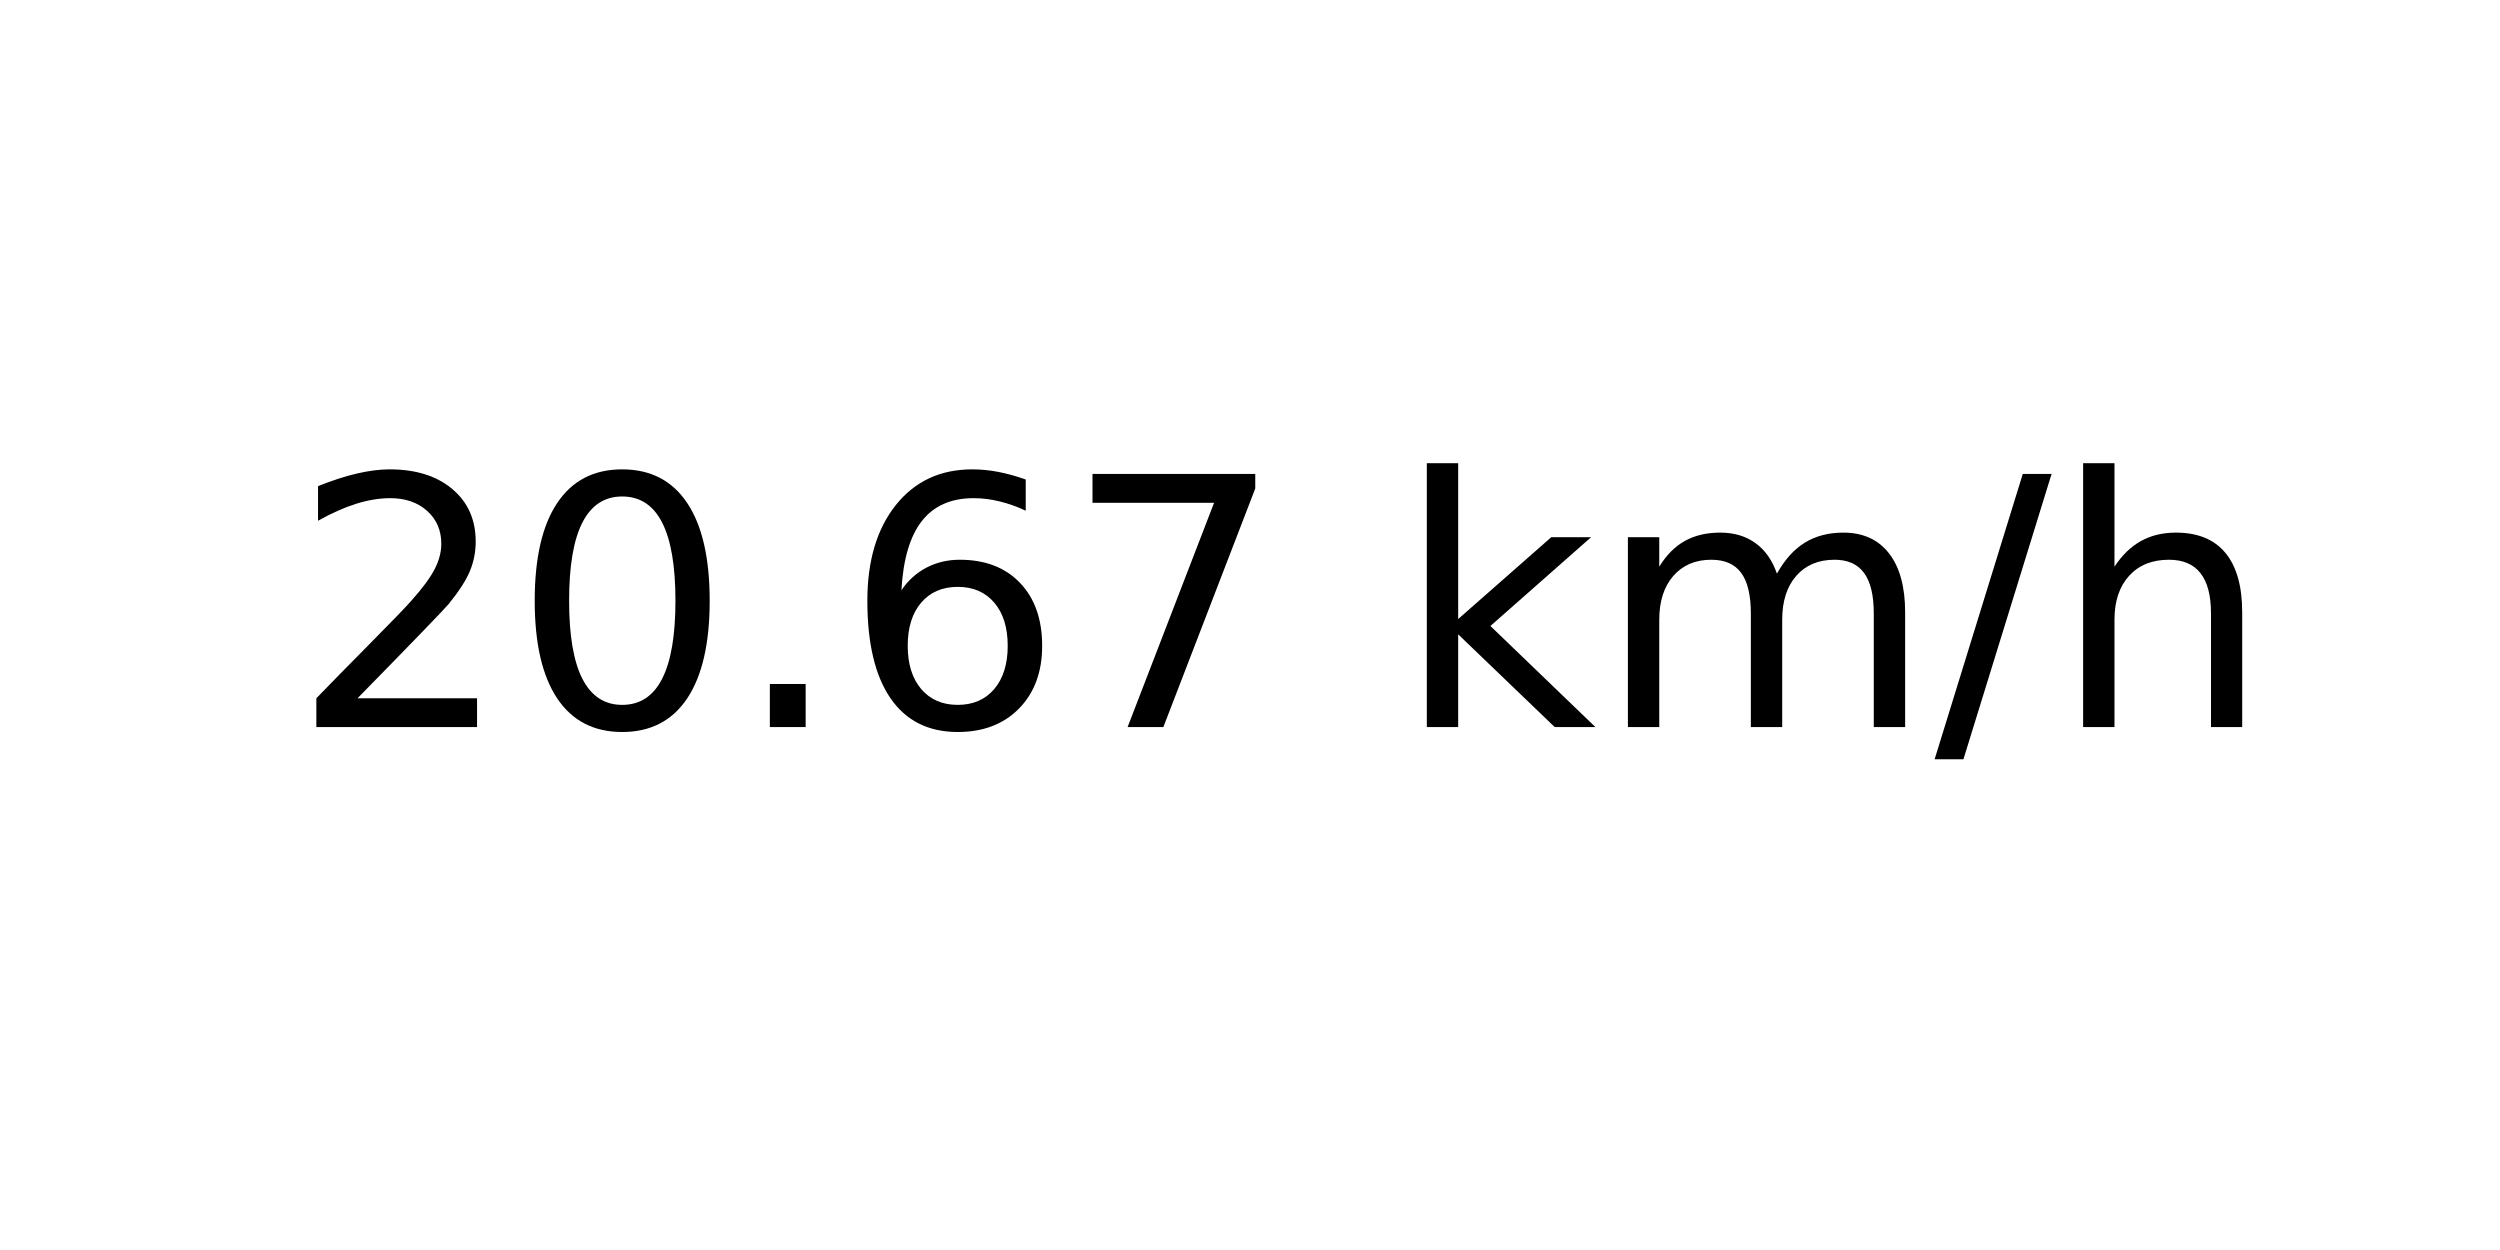
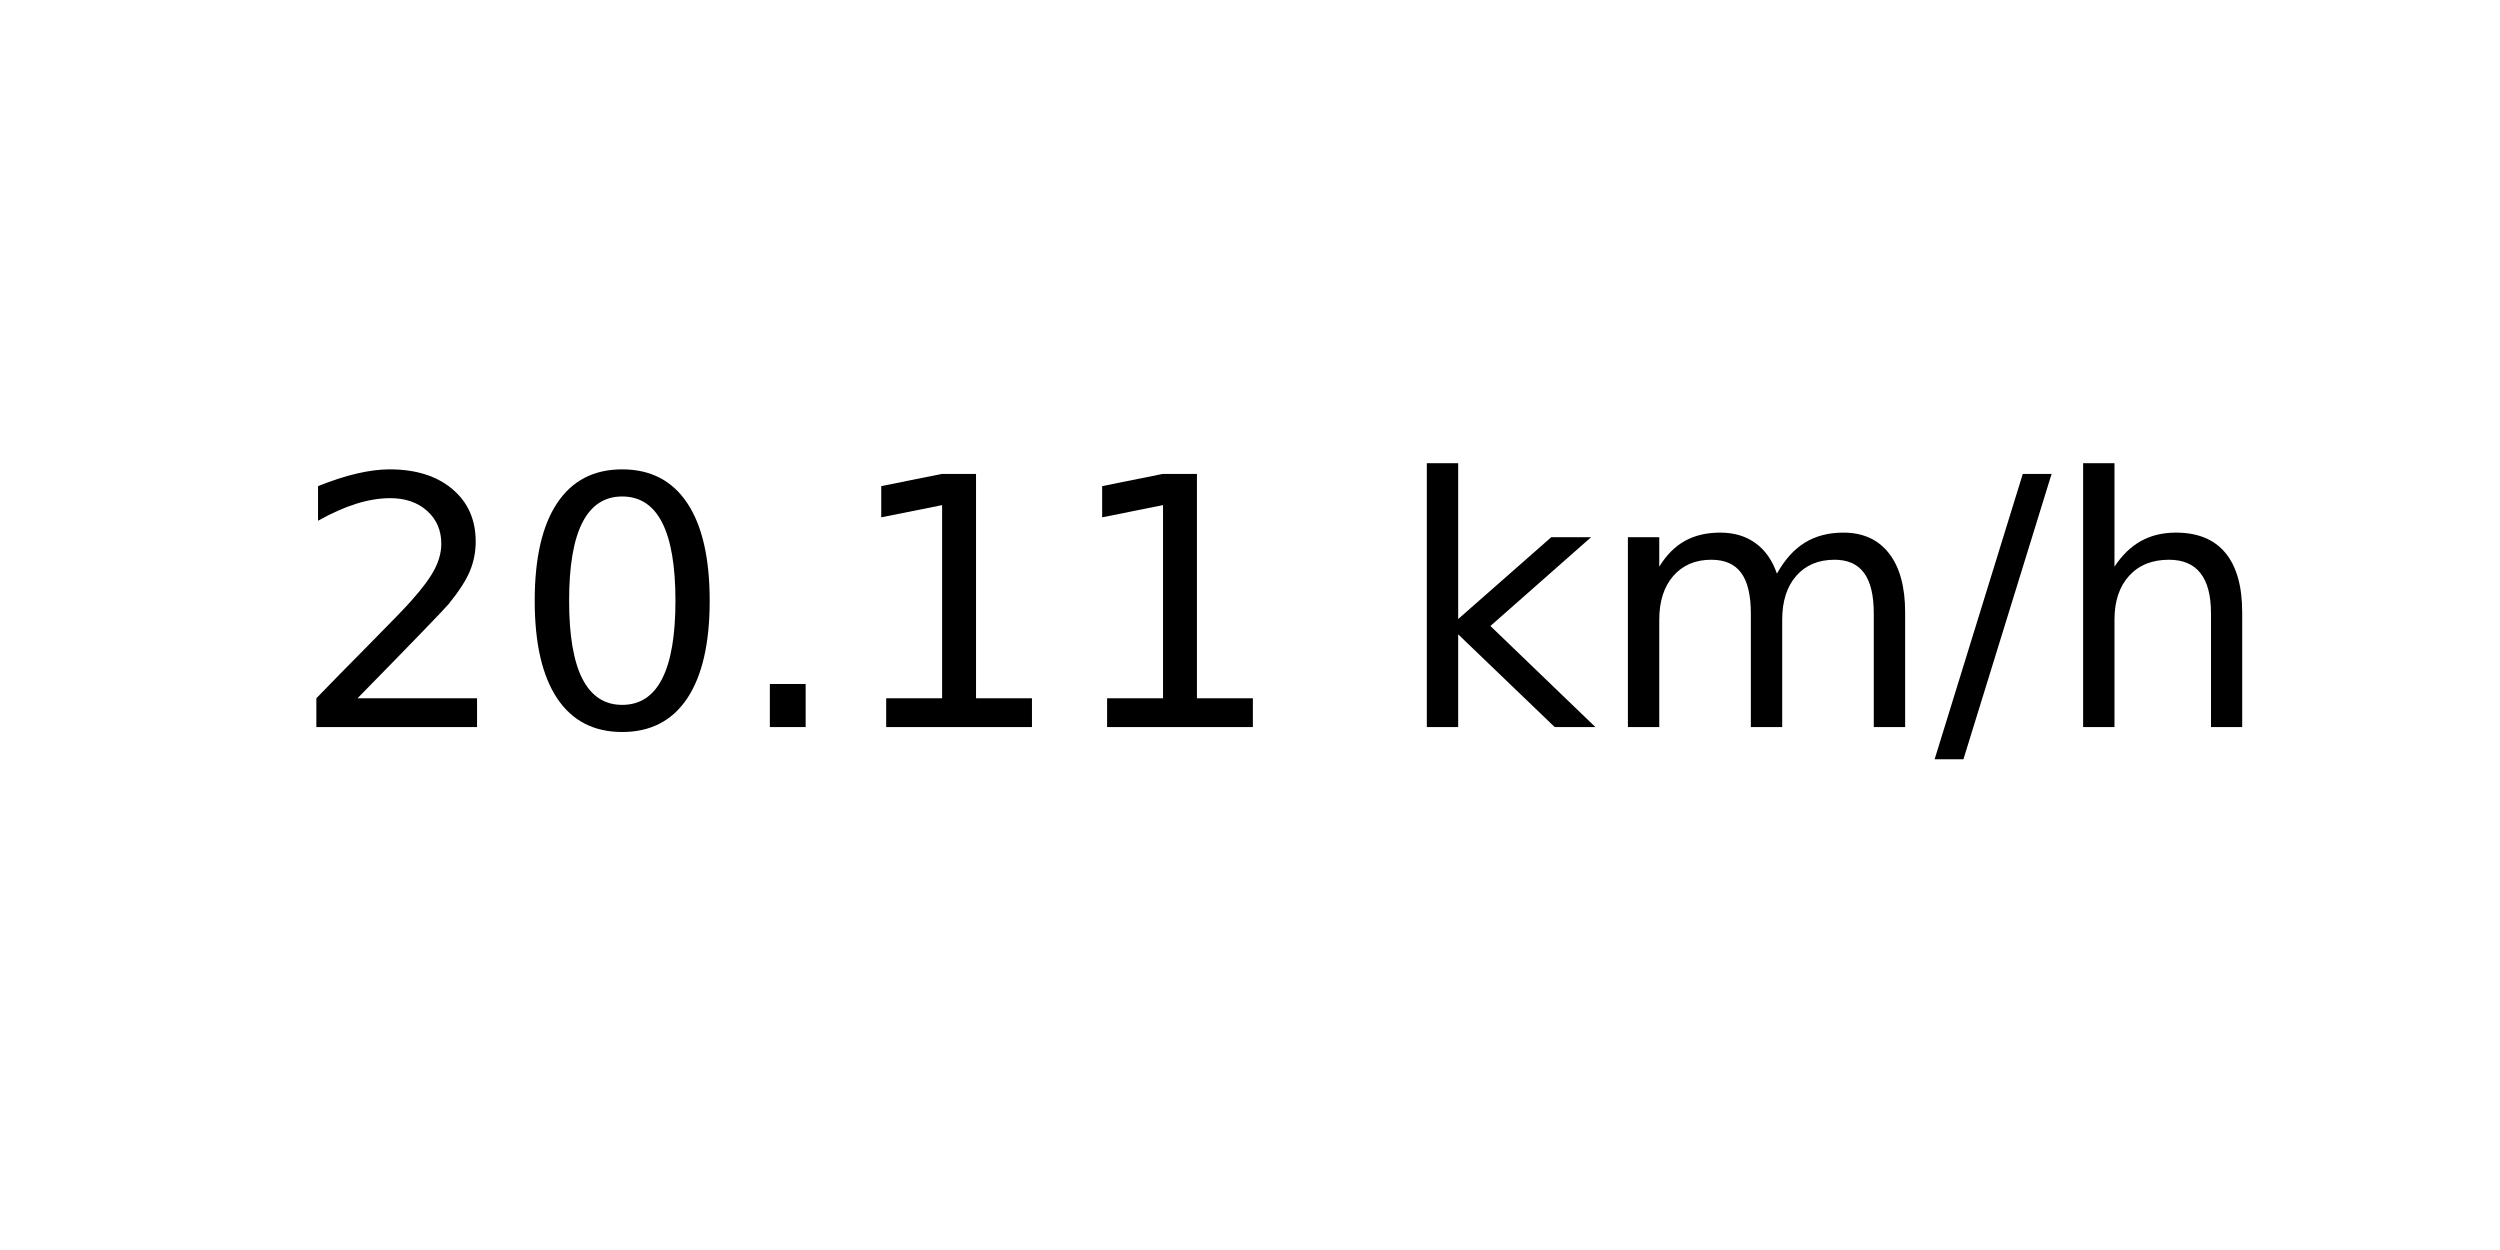
<svg xmlns="http://www.w3.org/2000/svg" xmlns:xlink="http://www.w3.org/1999/xlink" width="72pt" height="36pt" viewBox="0 0 72 36" version="1.1">
  <defs>
    <style type="text/css">*{stroke-linejoin: round; stroke-linecap: butt}</style>
  </defs>
  <g id="figure_1">
    <g id="axes_1">
      <g id="text_1">
        <g transform="translate(8.378125 20.93937) scale(0.1 -0.1)">
          <defs>
            <path id="DejaVuSans-32" d="M 1228 531  L 3431 531  L 3431 0  L 469 0  L 469 531  Q 828 903 1448 1529  Q 2069 2156 2228 2338  Q 2531 2678 2651 2914  Q 2772 3150 2772 3378  Q 2772 3750 2511 3984  Q 2250 4219 1831 4219  Q 1534 4219 1204 4116  Q 875 4013 500 3803  L 500 4441  Q 881 4594 1212 4672  Q 1544 4750 1819 4750  Q 2544 4750 2975 4387  Q 3406 4025 3406 3419  Q 3406 3131 3298 2873  Q 3191 2616 2906 2266  Q 2828 2175 2409 1742  Q 1991 1309 1228 531  z " transform="scale(0.015625)" />
            <path id="DejaVuSans-30" d="M 2034 4250  Q 1547 4250 1301 3770  Q 1056 3291 1056 2328  Q 1056 1369 1301 889  Q 1547 409 2034 409  Q 2525 409 2770 889  Q 3016 1369 3016 2328  Q 3016 3291 2770 3770  Q 2525 4250 2034 4250  z M 2034 4750  Q 2819 4750 3233 4129  Q 3647 3509 3647 2328  Q 3647 1150 3233 529  Q 2819 -91 2034 -91  Q 1250 -91 836 529  Q 422 1150 422 2328  Q 422 3509 836 4129  Q 1250 4750 2034 4750  z " transform="scale(0.015625)" />
            <path id="DejaVuSans-2e" d="M 684 794  L 1344 794  L 1344 0  L 684 0  L 684 794  z " transform="scale(0.015625)" />
-             <path id="DejaVuSans-36" d="M 2113 2584  Q 1688 2584 1439 2293  Q 1191 2003 1191 1497  Q 1191 994 1439 701  Q 1688 409 2113 409  Q 2538 409 2786 701  Q 3034 994 3034 1497  Q 3034 2003 2786 2293  Q 2538 2584 2113 2584  z M 3366 4563  L 3366 3988  Q 3128 4100 2886 4159  Q 2644 4219 2406 4219  Q 1781 4219 1451 3797  Q 1122 3375 1075 2522  Q 1259 2794 1537 2939  Q 1816 3084 2150 3084  Q 2853 3084 3261 2657  Q 3669 2231 3669 1497  Q 3669 778 3244 343  Q 2819 -91 2113 -91  Q 1303 -91 875 529  Q 447 1150 447 2328  Q 447 3434 972 4092  Q 1497 4750 2381 4750  Q 2619 4750 2861 4703  Q 3103 4656 3366 4563  z " transform="scale(0.015625)" />
-             <path id="DejaVuSans-37" d="M 525 4666  L 3525 4666  L 3525 4397  L 1831 0  L 1172 0  L 2766 4134  L 525 4134  L 525 4666  z " transform="scale(0.015625)" />
+             <path id="DejaVuSans-31" d="M 794 531  L 1825 531  L 1825 4091  L 703 3866  L 703 4441  L 1819 4666  L 2450 4666  L 2450 531  L 3481 531  L 3481 0  L 794 0  L 794 531  z " transform="scale(0.015625)" />
            <path id="DejaVuSans-20" transform="scale(0.015625)" />
            <path id="DejaVuSans-6b" d="M 581 4863  L 1159 4863  L 1159 1991  L 2875 3500  L 3609 3500  L 1753 1863  L 3688 0  L 2938 0  L 1159 1709  L 1159 0  L 581 0  L 581 4863  z " transform="scale(0.015625)" />
            <path id="DejaVuSans-6d" d="M 3328 2828  Q 3544 3216 3844 3400  Q 4144 3584 4550 3584  Q 5097 3584 5394 3201  Q 5691 2819 5691 2113  L 5691 0  L 5113 0  L 5113 2094  Q 5113 2597 4934 2840  Q 4756 3084 4391 3084  Q 3944 3084 3684 2787  Q 3425 2491 3425 1978  L 3425 0  L 2847 0  L 2847 2094  Q 2847 2600 2669 2842  Q 2491 3084 2119 3084  Q 1678 3084 1418 2786  Q 1159 2488 1159 1978  L 1159 0  L 581 0  L 581 3500  L 1159 3500  L 1159 2956  Q 1356 3278 1631 3431  Q 1906 3584 2284 3584  Q 2666 3584 2933 3390  Q 3200 3197 3328 2828  z " transform="scale(0.015625)" />
            <path id="DejaVuSans-2f" d="M 1625 4666  L 2156 4666  L 531 -594  L 0 -594  L 1625 4666  z " transform="scale(0.015625)" />
            <path id="DejaVuSans-68" d="M 3513 2113  L 3513 0  L 2938 0  L 2938 2094  Q 2938 2591 2744 2837  Q 2550 3084 2163 3084  Q 1697 3084 1428 2787  Q 1159 2491 1159 1978  L 1159 0  L 581 0  L 581 4863  L 1159 4863  L 1159 2956  Q 1366 3272 1645 3428  Q 1925 3584 2291 3584  Q 2894 3584 3203 3211  Q 3513 2838 3513 2113  z " transform="scale(0.015625)" />
          </defs>
          <use xlink:href="#DejaVuSans-32" />
          <use xlink:href="#DejaVuSans-30" x="63.623" />
          <use xlink:href="#DejaVuSans-2e" x="127.246" />
-           <use xlink:href="#DejaVuSans-36" x="159.033" />
-           <use xlink:href="#DejaVuSans-37" x="222.656" />
+           <use xlink:href="#DejaVuSans-31" x="159.033" />
+           <use xlink:href="#DejaVuSans-31" x="222.656" />
          <use xlink:href="#DejaVuSans-20" x="286.279" />
          <use xlink:href="#DejaVuSans-6b" x="318.066" />
          <use xlink:href="#DejaVuSans-6d" x="375.977" />
          <use xlink:href="#DejaVuSans-2f" x="473.389" />
          <use xlink:href="#DejaVuSans-68" x="507.08" />
        </g>
      </g>
    </g>
  </g>
</svg>
